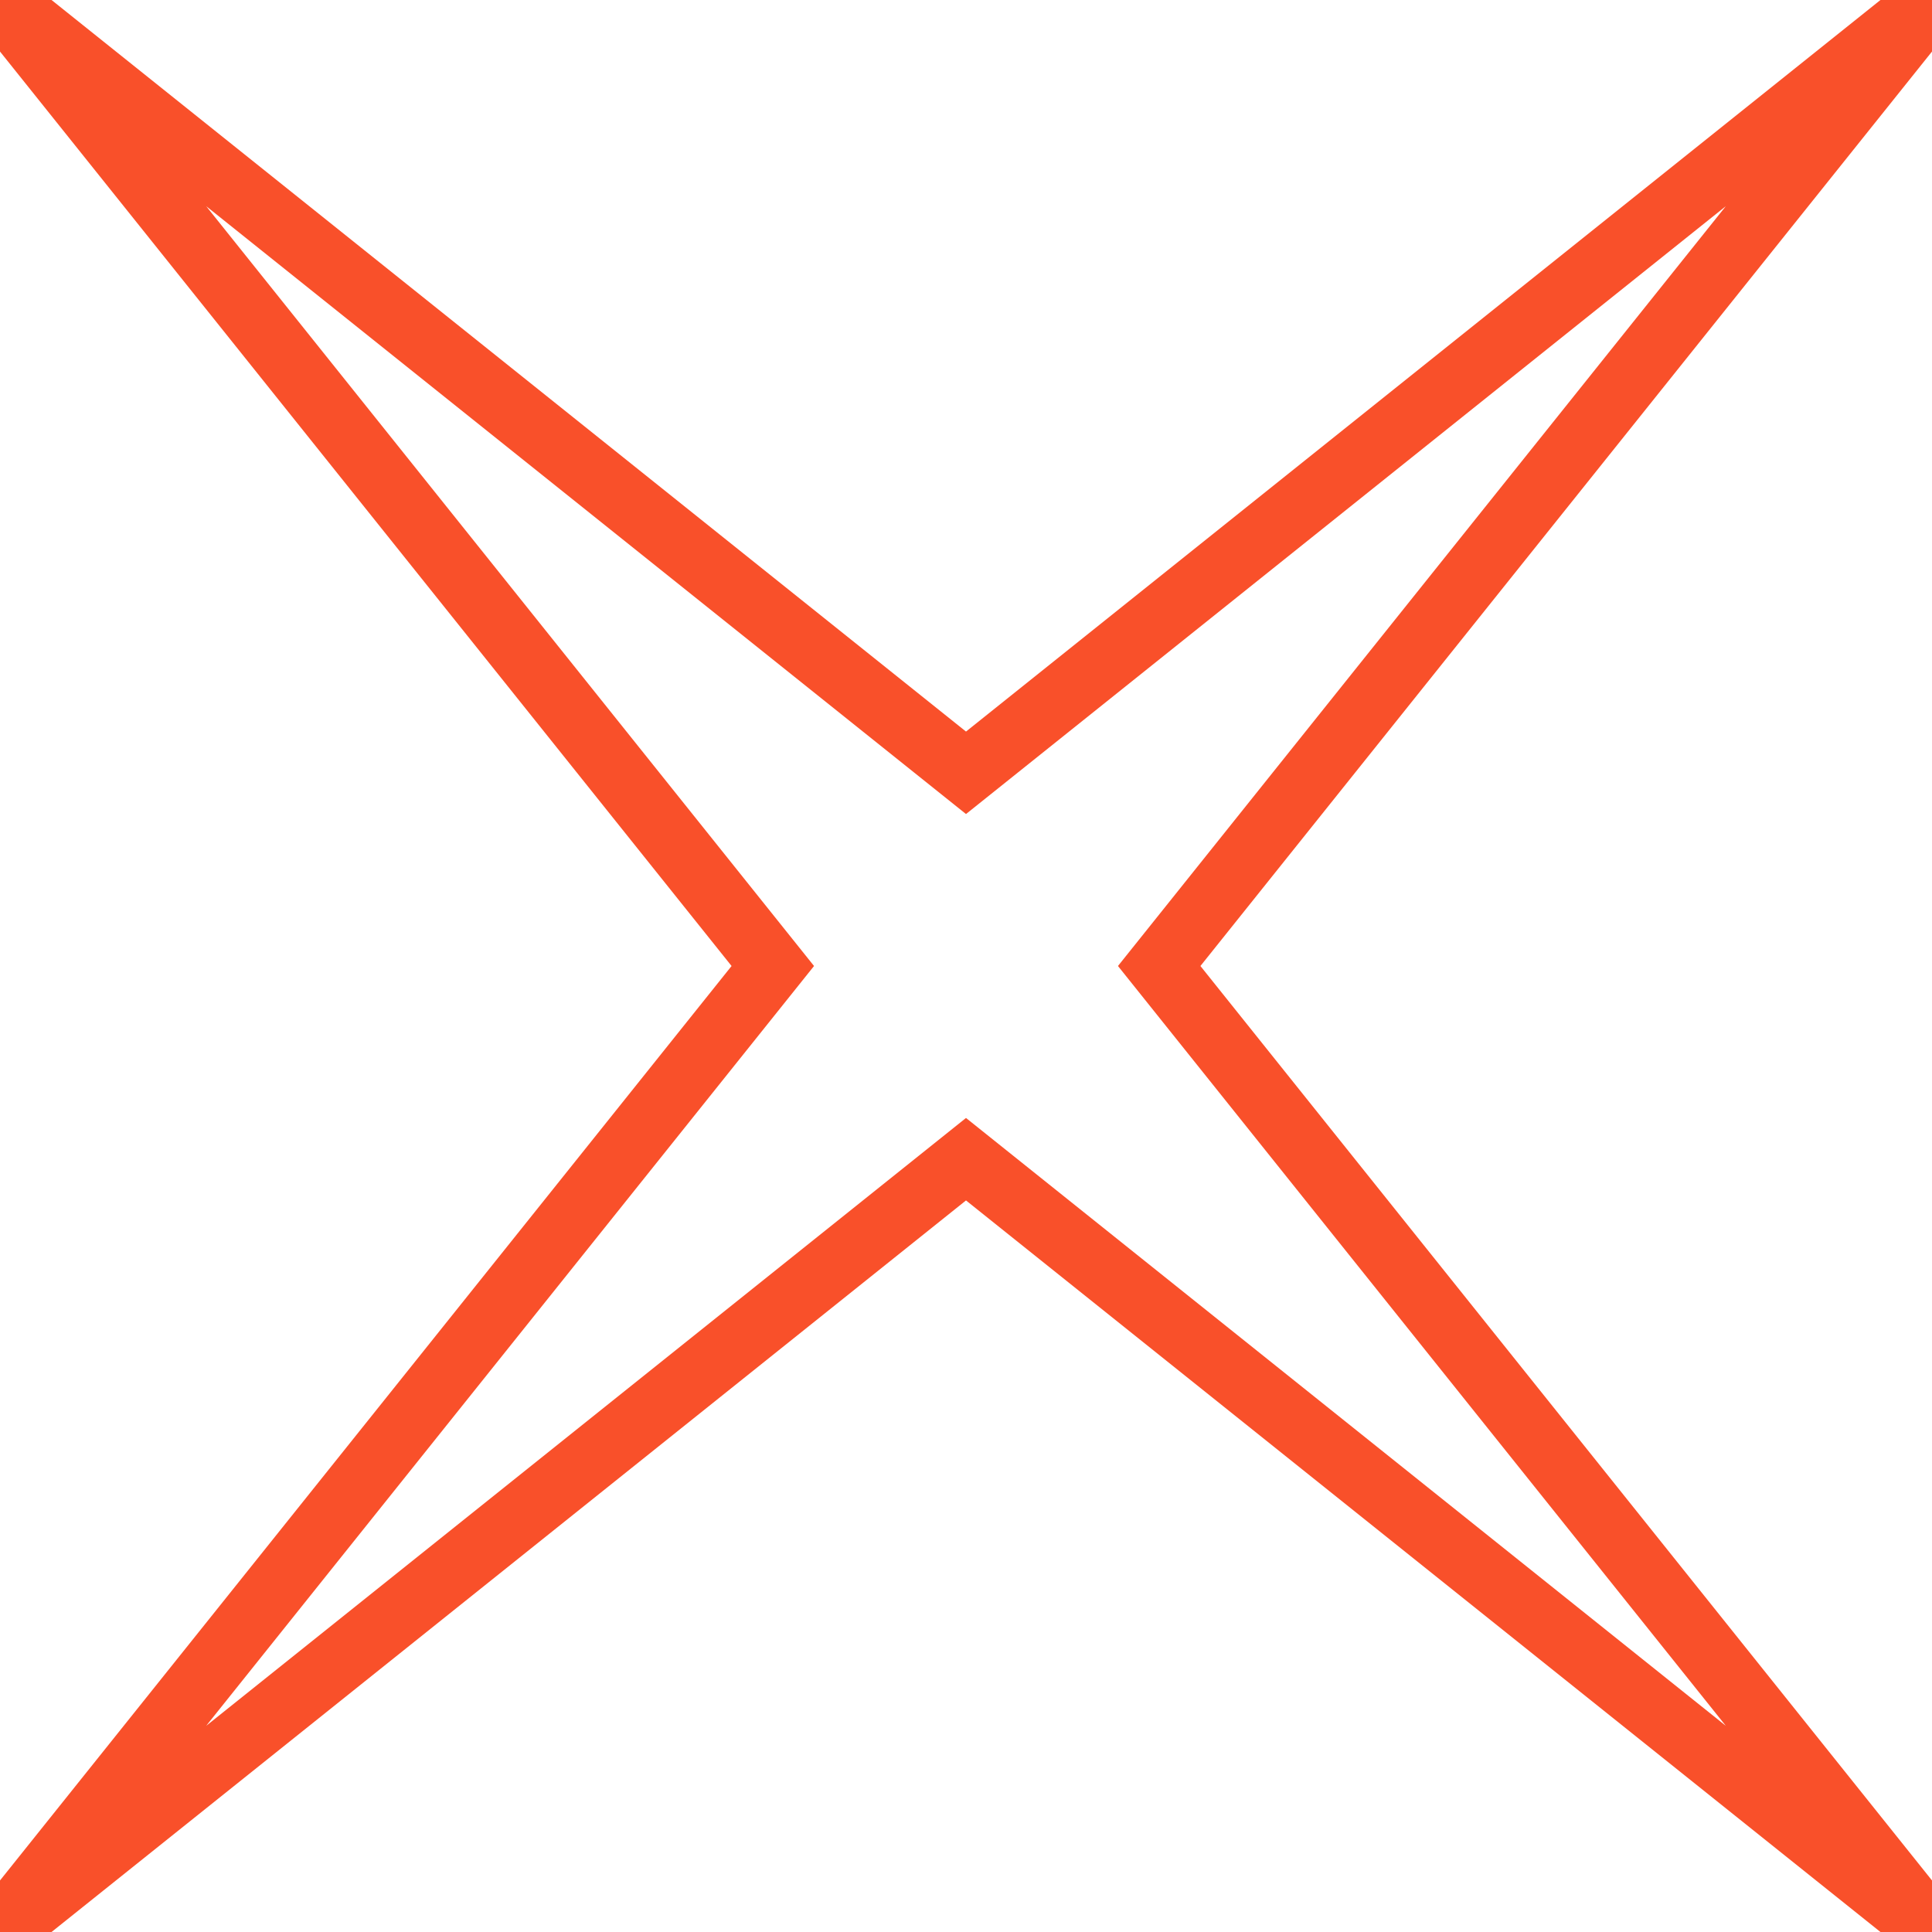
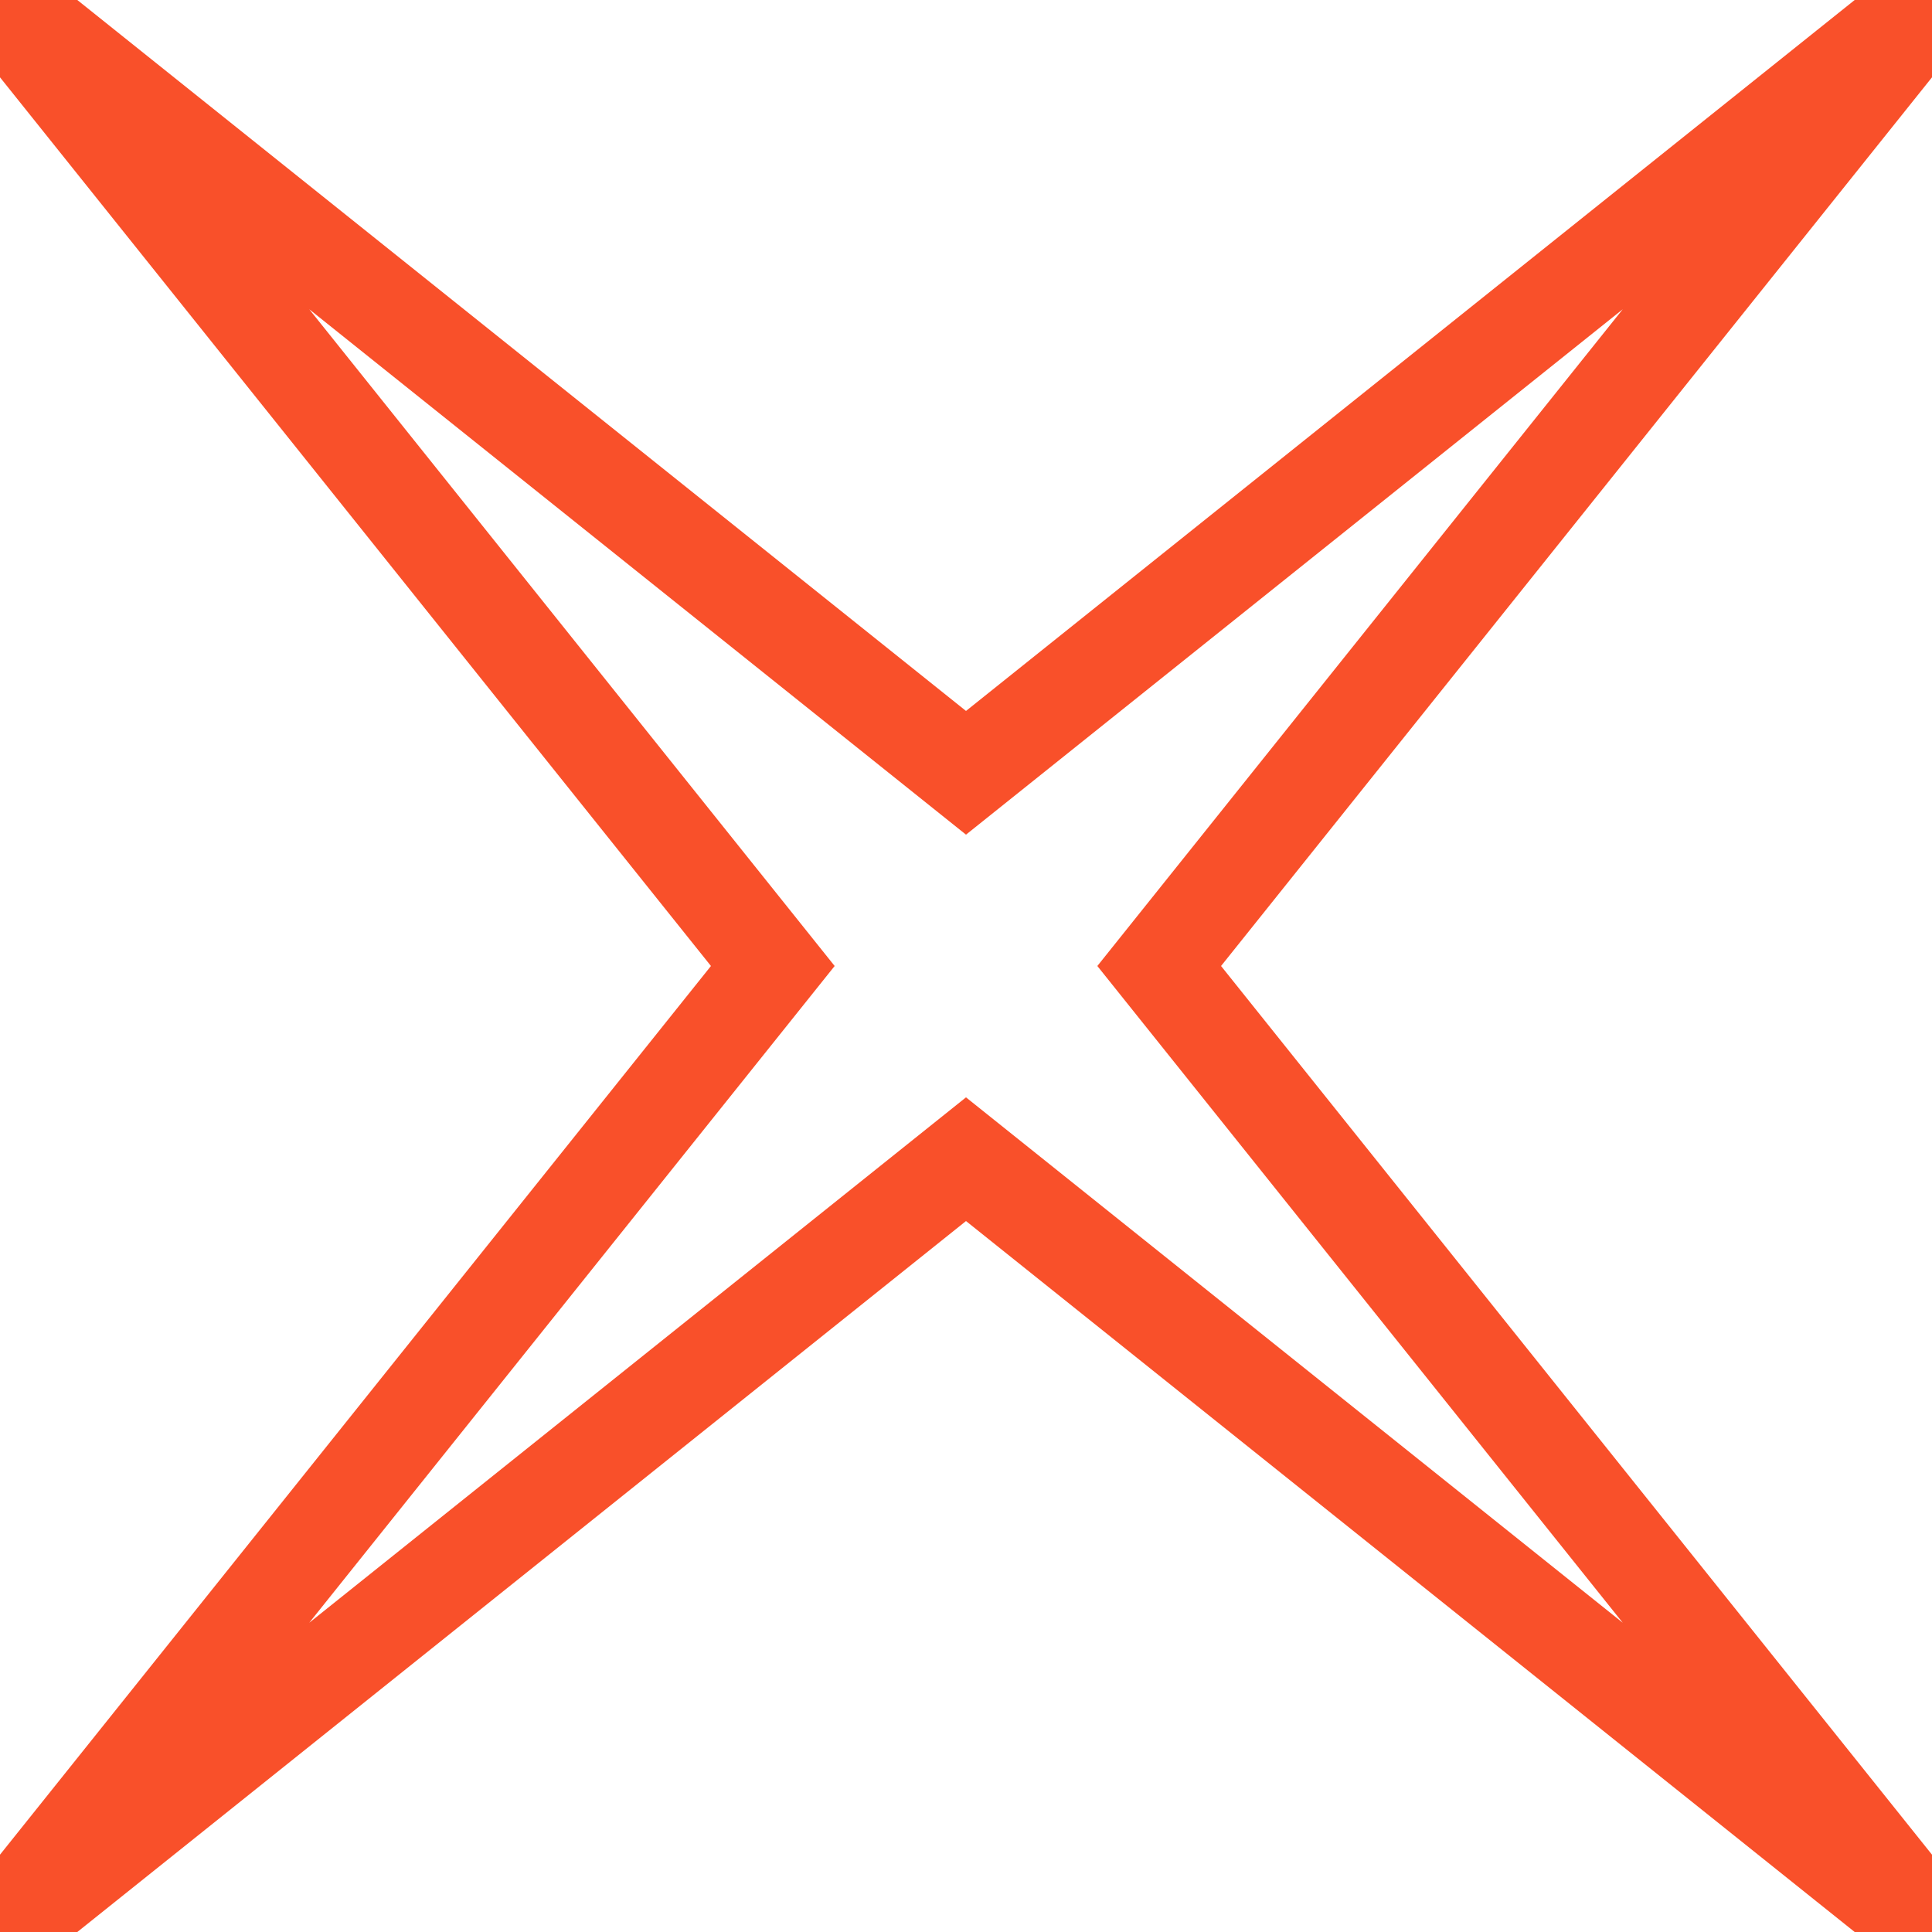
<svg xmlns="http://www.w3.org/2000/svg" version="1.1" width="30" height="30">
-   <path d="M0,0 15,12 30,0 18,15 30,30 15,18 0,30 12,15z" stroke="#f9502a" fill="transparent" />
+   <path d="M0,0 15,12 30,0 18,15 30,30 15,18 0,30 12,15z" stroke-width="1.5" stroke="#f9502a" fill="transparent" />
</svg>
